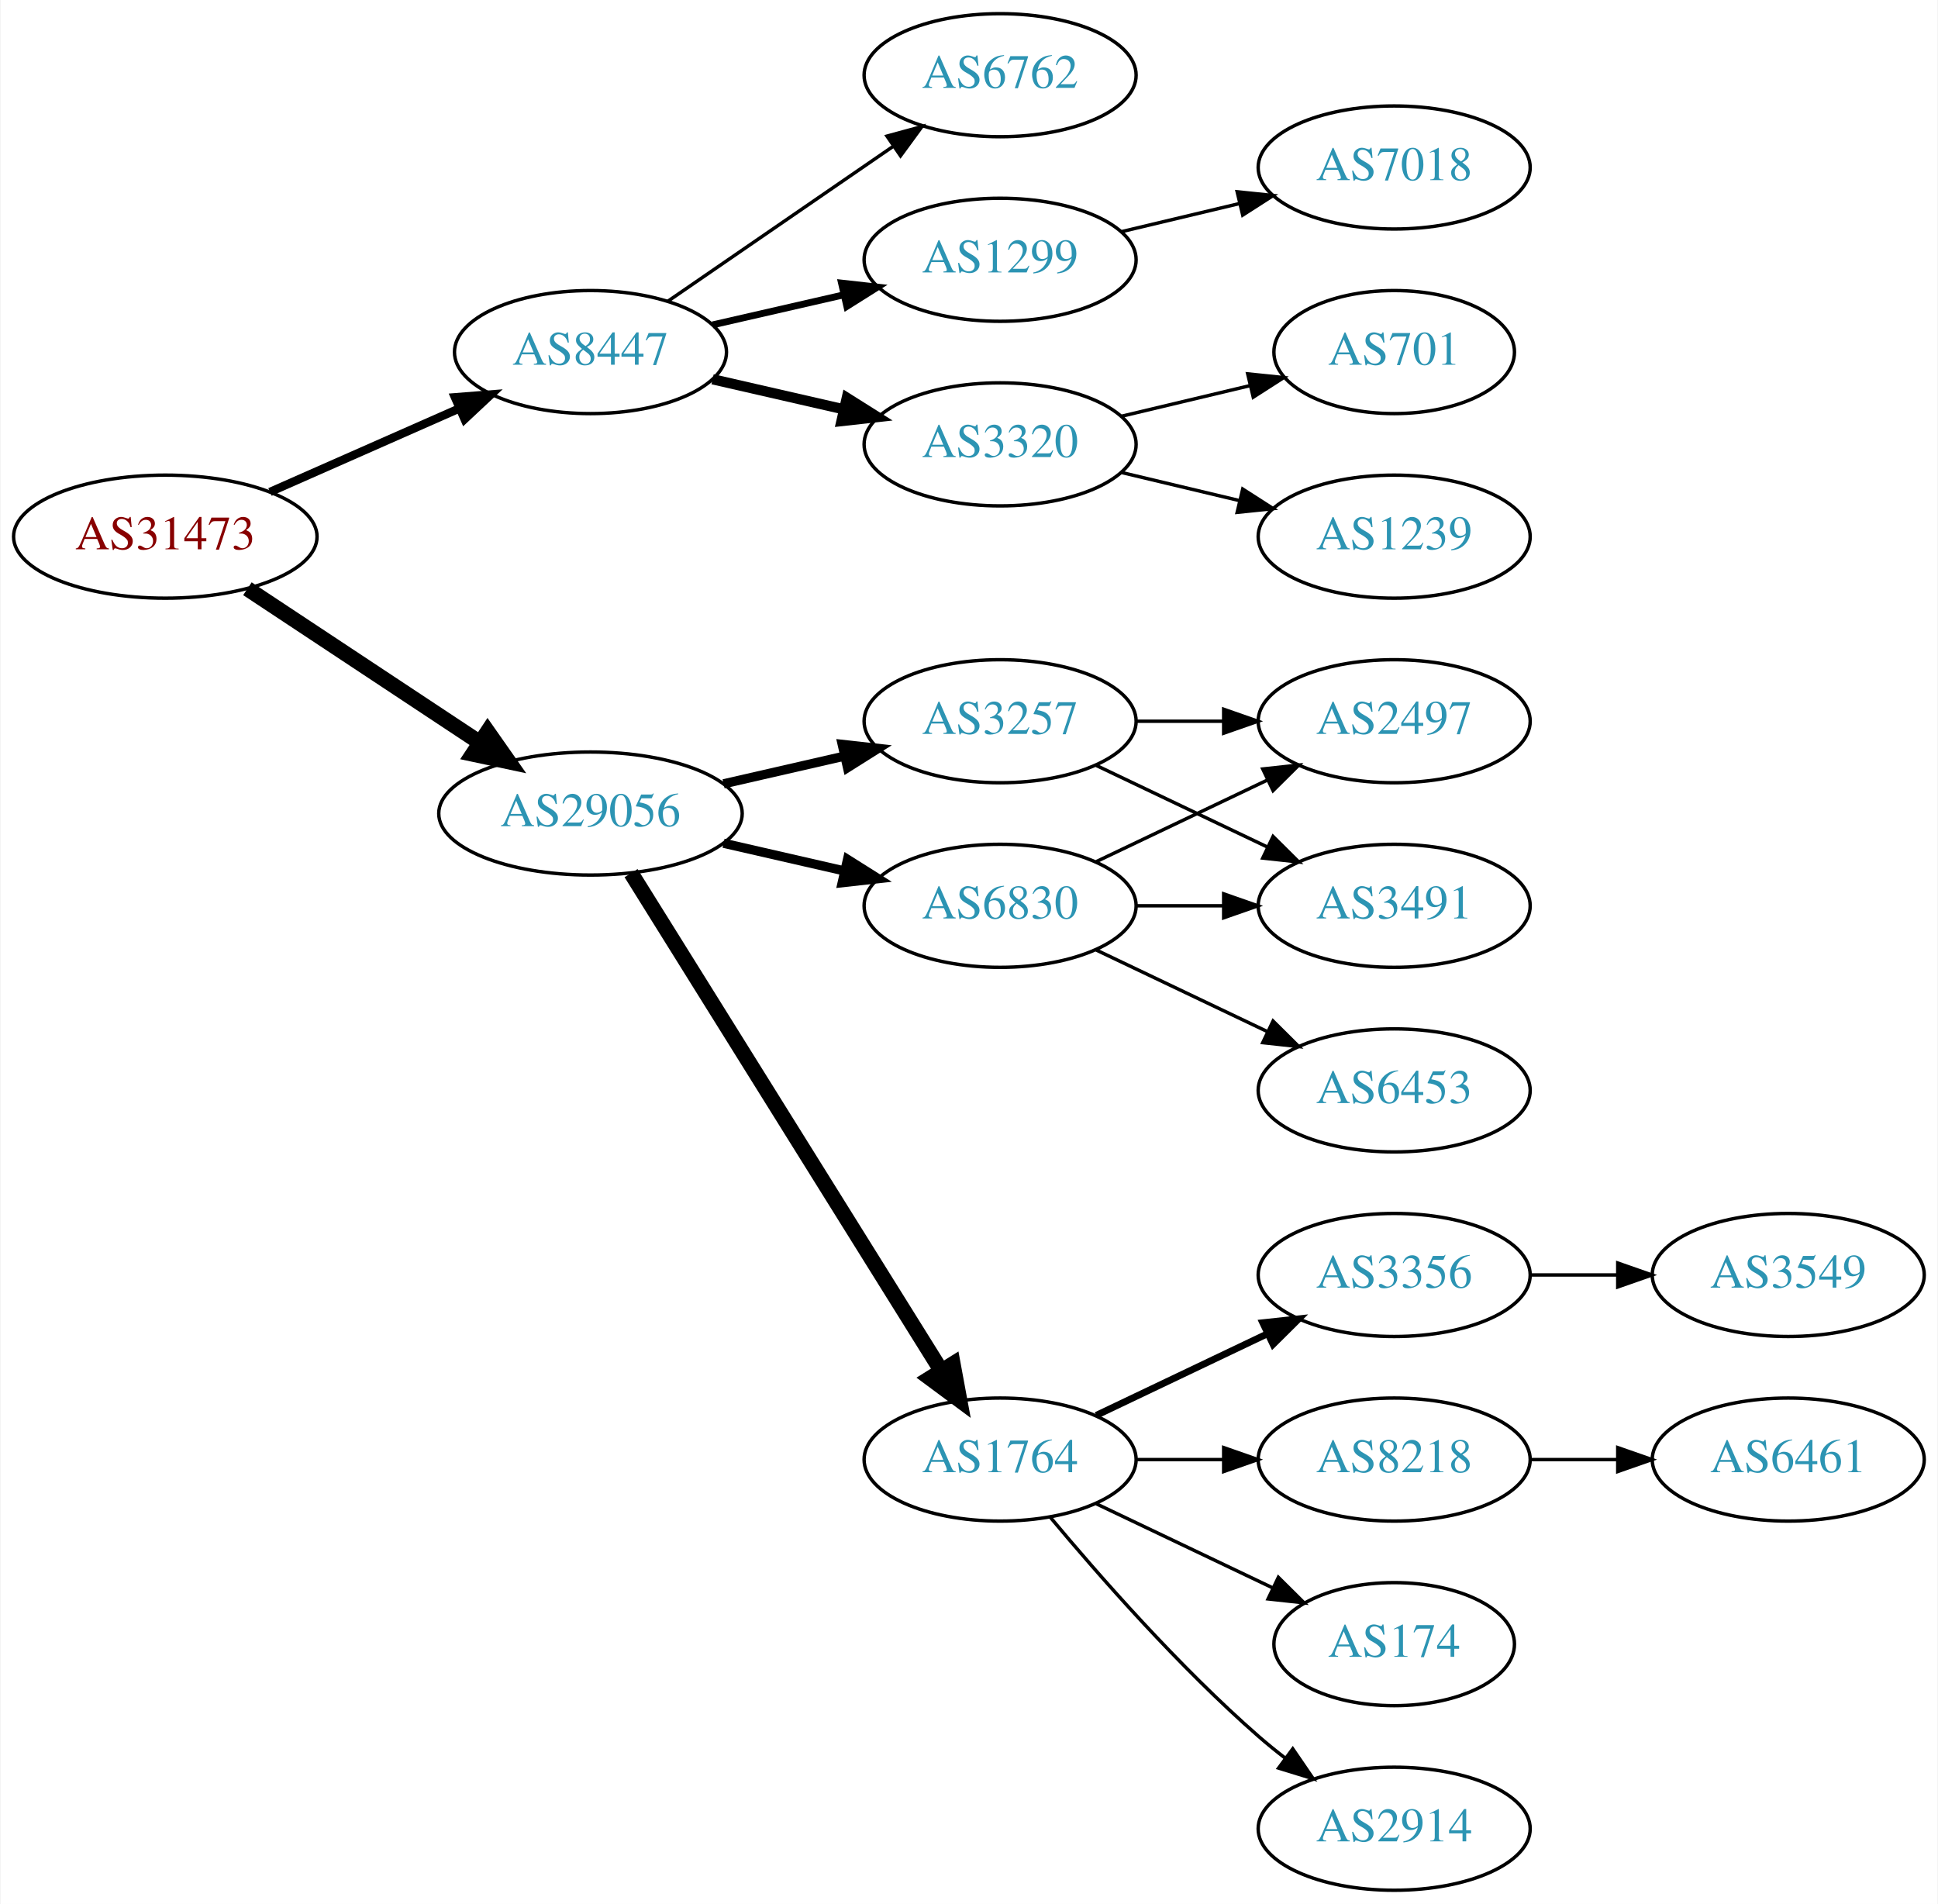
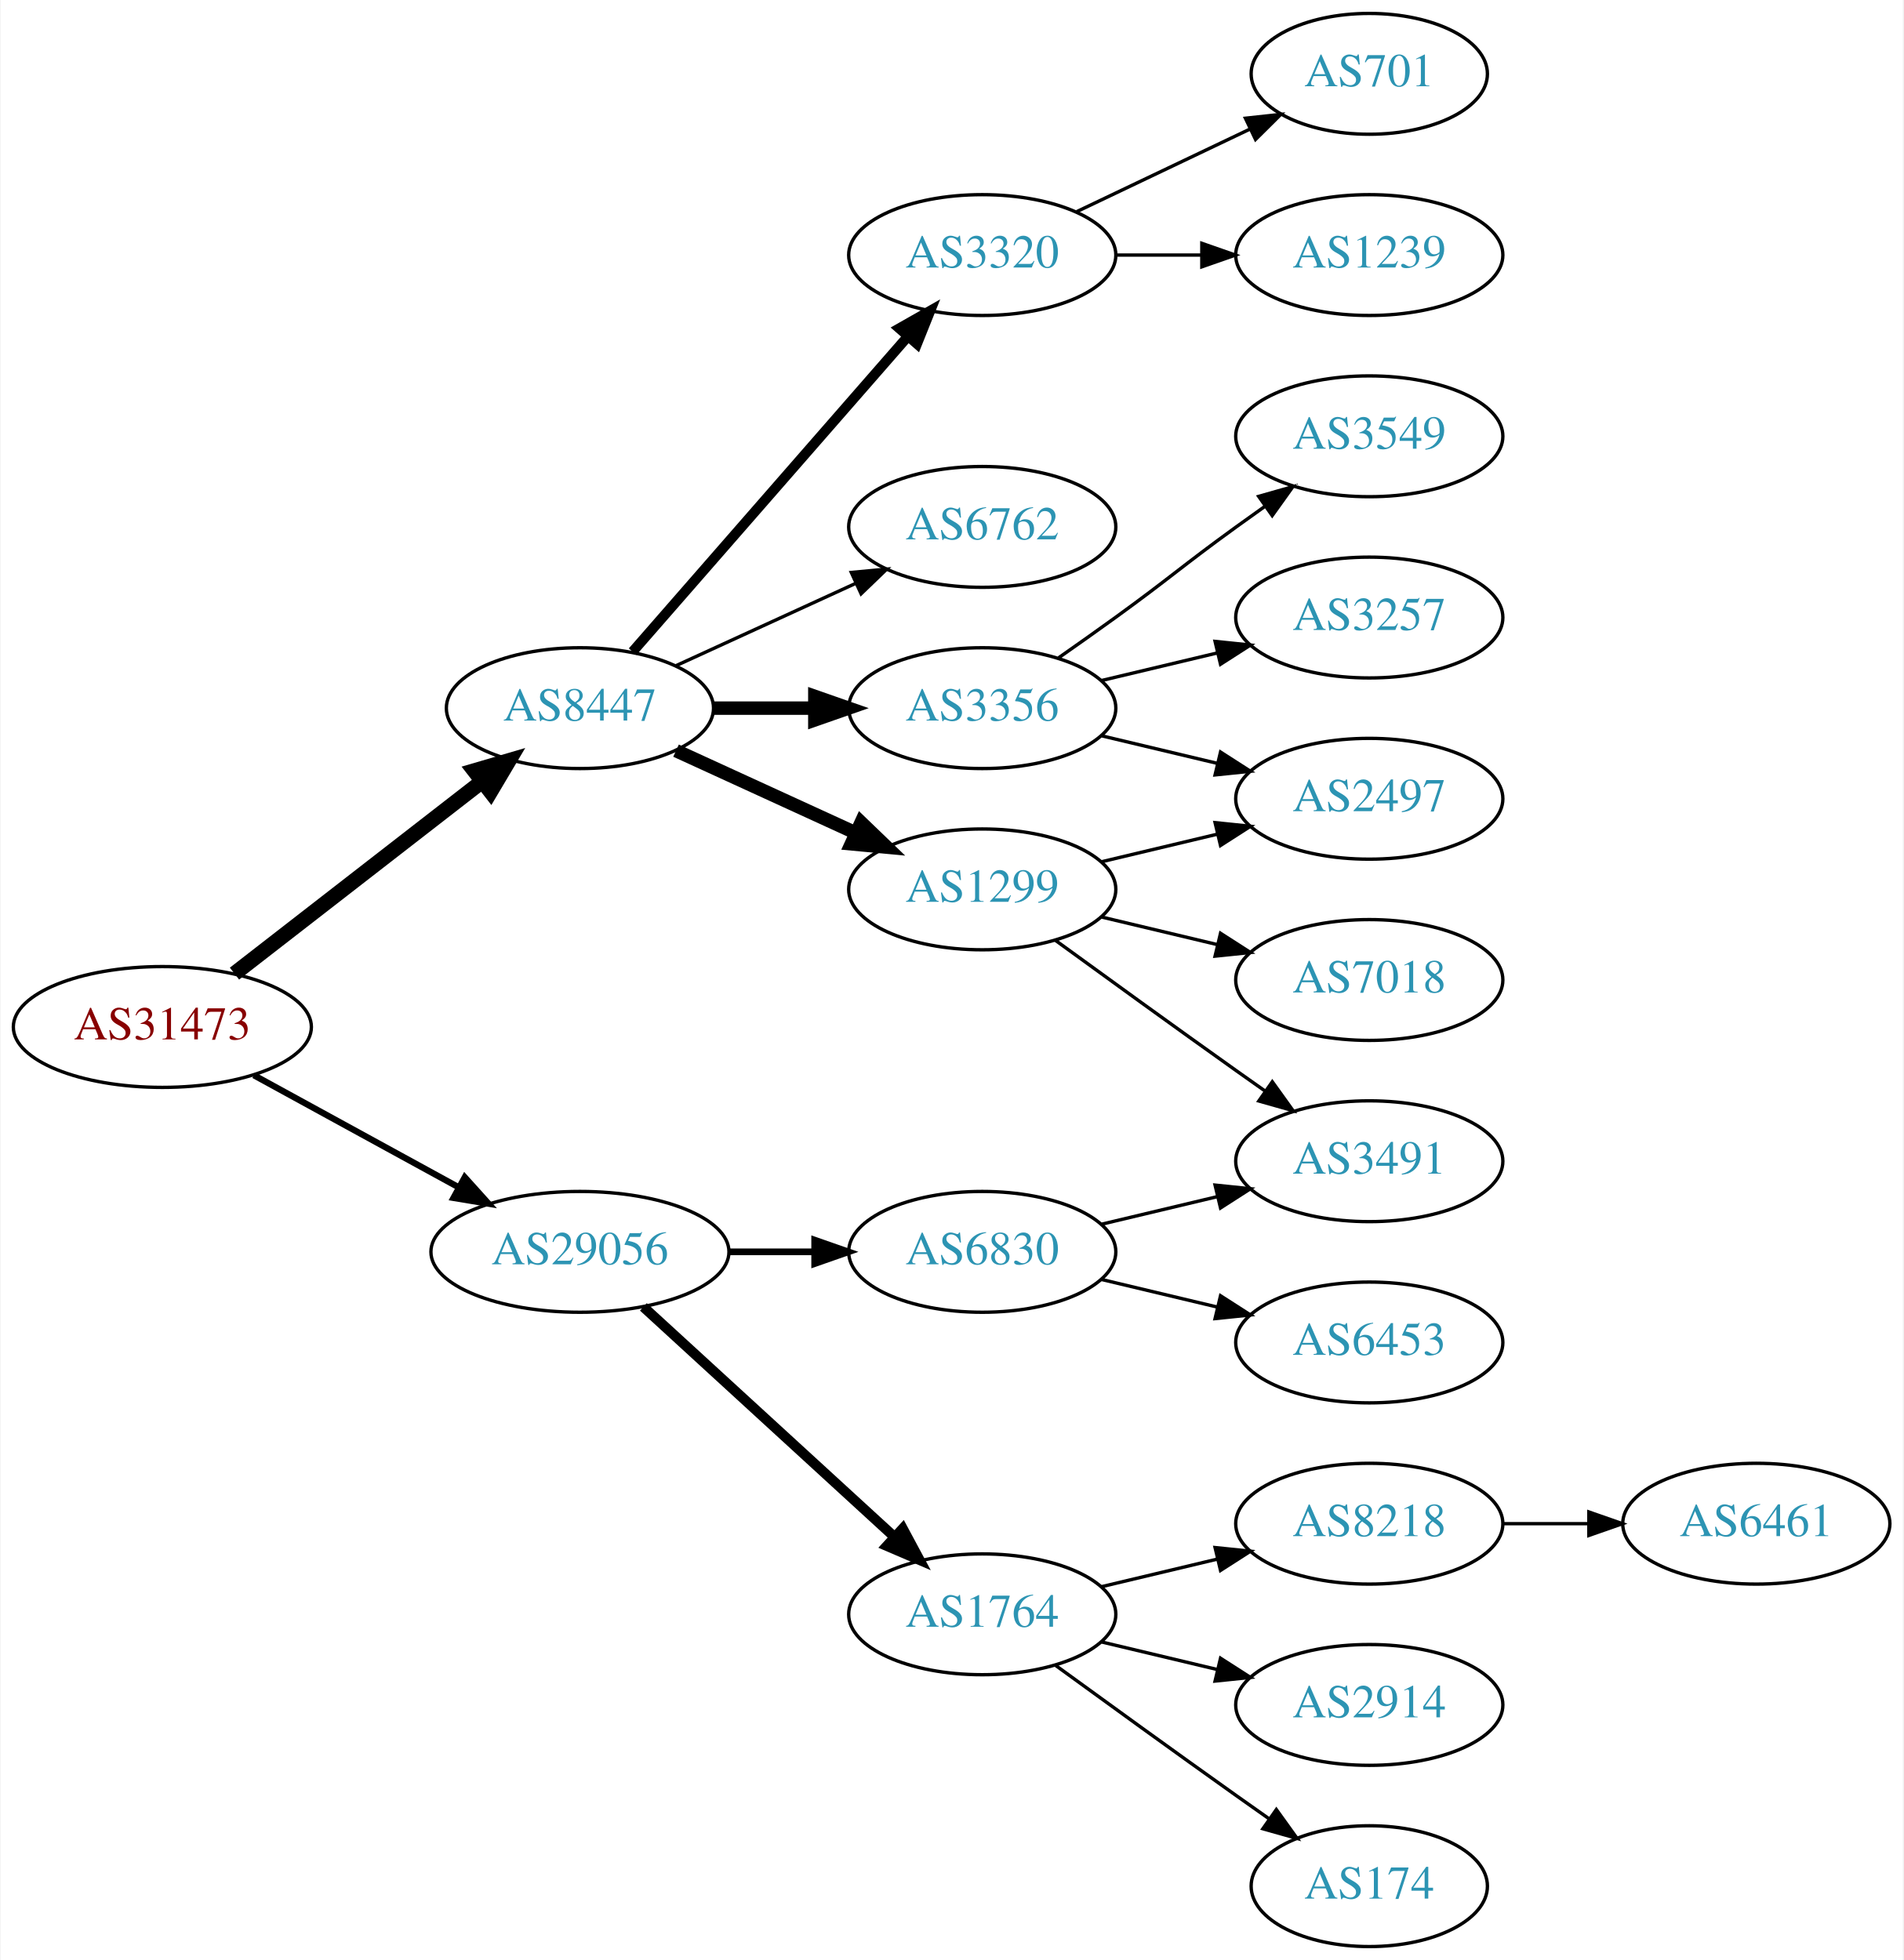
- <svg xmlns="http://www.w3.org/2000/svg" xmlns:xlink="http://www.w3.org/1999/xlink" width="567pt" height="557pt" viewBox="0.00 0.00 566.66 557.00">
-   <g id="graph0" class="graph" transform="scale(1 1) rotate(0) translate(4 553)">
-     <polygon fill="white" stroke="none" points="-4,4 -4,-553 562.663,-553 562.663,4 -4,4" />
+ <svg xmlns="http://www.w3.org/2000/svg" xmlns:xlink="http://www.w3.org/1999/xlink" width="567pt" height="584pt" viewBox="0.00 0.00 566.66 584.00">
+   <g id="graph0" class="graph" transform="scale(1 1) rotate(0) translate(4 580)">
+     <polygon fill="white" stroke="none" points="-4,4 -4,-580 562.663,-580 562.663,4 -4,4" />
    <g id="node1" class="node">
      <g id="a_node1">
        <a xlink:href="/asn/31473" xlink:title="AS31473 ~ BearingPoint Technology GmbH [AT]">
-           <ellipse fill="#ffffff" stroke="black" cx="44.196" cy="-396" rx="44.393" ry="18" />
-           <text text-anchor="middle" x="44.196" y="-392.3" font-family="Times,serif" font-size="14.00" fill="#880000">AS31473</text>
+           <ellipse fill="#ffffff" stroke="black" cx="44.196" cy="-274" rx="44.393" ry="18" />
+           <text text-anchor="middle" x="44.196" y="-270.3" font-family="Times,serif" font-size="14.00" fill="#880000">AS31473</text>
        </a>
      </g>
    </g>
    <g id="node2" class="node">
      <g id="a_node2">
        <a xlink:href="/asn/8447" xlink:title="AS8447 ~ A1 Telekom Austria AG [AT]">
-           <ellipse fill="#ffffff" stroke="black" cx="168.588" cy="-450" rx="39.794" ry="18" />
-           <text text-anchor="middle" x="168.588" y="-446.3" font-family="Times,serif" font-size="14.00" fill="#2c94b3">AS8447</text>
+           <ellipse fill="#ffffff" stroke="black" cx="168.588" cy="-369" rx="39.794" ry="18" />
+           <text text-anchor="middle" x="168.588" y="-365.3" font-family="Times,serif" font-size="14.00" fill="#2c94b3">AS8447</text>
        </a>
      </g>
    </g>
    <g id="edge1" class="edge">
-       <path fill="none" stroke="black" stroke-width="2.455" d="M74.824,-409.072C91.418,-416.393 112.278,-425.597 130.011,-433.421" />
-       <polygon fill="black" stroke="black" stroke-width="2.455" points="128.933,-436.77 139.495,-437.605 131.758,-430.366 128.933,-436.77" />
+       <path fill="none" stroke="black" stroke-width="4.5" d="M65.682,-289.901C85.836,-305.544 116.772,-329.557 139.272,-347.021" />
+       <polygon fill="black" stroke="black" stroke-width="4.5" points="137.129,-350.342 147.443,-353.363 141.958,-344.121 137.129,-350.342" />
    </g>
    <g id="node3" class="node">
      <g id="a_node3">
        <a xlink:href="/asn/29056" xlink:title="AS29056 ~ Citycom Telekommunikation GmbH [AT]">
-           <ellipse fill="#ffffff" stroke="black" cx="168.588" cy="-315" rx="44.393" ry="18" />
-           <text text-anchor="middle" x="168.588" y="-311.3" font-family="Times,serif" font-size="14.00" fill="#2c94b3">AS29056</text>
+           <ellipse fill="#ffffff" stroke="black" cx="168.588" cy="-207" rx="44.393" ry="18" />
+           <text text-anchor="middle" x="168.588" y="-203.3" font-family="Times,serif" font-size="14.00" fill="#2c94b3">AS29056</text>
        </a>
      </g>
    </g>
    <g id="edge2" class="edge">
-       <path fill="none" stroke="black" stroke-width="4.5" d="M68.217,-380.765C87.449,-368.037 115.056,-349.766 136.294,-335.711" />
-       <polygon fill="black" stroke="black" stroke-width="4.5" points="138.504,-338.97 144.67,-330.167 134.158,-332.403 138.504,-338.97" />
+       <path fill="none" stroke="black" stroke-width="1.875" d="M71.452,-259.627C89.279,-249.868 113.056,-236.852 132.503,-226.207" />
+       <polygon fill="black" stroke="black" stroke-width="1.875" points="134.284,-229.221 141.375,-221.349 130.923,-223.081 134.284,-229.221" />
    </g>
    <g id="node4" class="node">
      <g id="a_node4">
-         <a xlink:href="/asn/6762" xlink:title="AS6762 ~ TELECOM ITALIA SPARKLE S.p.A. [IT]">
-           <ellipse fill="#ffffff" stroke="black" cx="288.431" cy="-531" rx="39.794" ry="18" />
-           <text text-anchor="middle" x="288.431" y="-527.3" font-family="Times,serif" font-size="14.00" fill="#2c94b3">AS6762</text>
+         <a xlink:href="/asn/1299" xlink:title="AS1299 ~ Telia Carrier [EU]">
+           <ellipse fill="#ffffff" stroke="black" cx="288.431" cy="-315" rx="39.794" ry="18" />
+           <text text-anchor="middle" x="288.431" y="-311.3" font-family="Times,serif" font-size="14.00" fill="#2c94b3">AS1299</text>
        </a>
      </g>
    </g>
    <g id="edge3" class="edge">
-       <path fill="none" stroke="black" d="M191.202,-464.857C209.691,-477.565 236.505,-495.995 257.134,-510.175" />
-       <polygon fill="black" stroke="black" points="255.331,-513.183 265.555,-515.963 259.296,-507.414 255.331,-513.183" />
+       <path fill="none" stroke="black" stroke-width="4" d="M197.217,-356.339C213.174,-349.027 233.445,-339.739 250.727,-331.819" />
+       <polygon fill="black" stroke="black" stroke-width="4" points="252.342,-334.929 259.975,-327.581 249.426,-328.565 252.342,-334.929" />
    </g>
    <g id="node5" class="node">
      <g id="a_node5">
-         <a xlink:href="/asn/1299" xlink:title="AS1299 ~ Telia Carrier [EU]">
-           <ellipse fill="#ffffff" stroke="black" cx="288.431" cy="-477" rx="39.794" ry="18" />
-           <text text-anchor="middle" x="288.431" y="-473.3" font-family="Times,serif" font-size="14.00" fill="#2c94b3">AS1299</text>
+         <a xlink:href="/asn/3356" xlink:title="AS3356 ~ Level 3 Parent, LLC [US]">
+           <ellipse fill="#ffffff" stroke="black" cx="288.431" cy="-369" rx="39.794" ry="18" />
+           <text text-anchor="middle" x="288.431" y="-365.3" font-family="Times,serif" font-size="14.00" fill="#2c94b3">AS3356</text>
        </a>
      </g>
    </g>
    <g id="edge4" class="edge">
-       <path fill="none" stroke="black" stroke-width="2" d="M204.308,-457.955C216.307,-460.704 229.928,-463.825 242.621,-466.733" />
-       <polygon fill="black" stroke="black" stroke-width="2" points="242.023,-470.187 252.552,-469.009 243.587,-463.364 242.023,-470.187" />
+       <path fill="none" stroke="black" stroke-width="4" d="M208.501,-369C218.054,-369 228.404,-369 238.367,-369" />
+       <polygon fill="black" stroke="black" stroke-width="4" points="238.559,-372.5 248.559,-369 238.559,-365.5 238.559,-372.5" />
    </g>
    <g id="node6" class="node">
      <g id="a_node6">
        <a xlink:href="/asn/3320" xlink:title="AS3320 ~ DTAG [DE]">
-           <ellipse fill="#ffffff" stroke="black" cx="288.431" cy="-423" rx="39.794" ry="18" />
-           <text text-anchor="middle" x="288.431" y="-419.3" font-family="Times,serif" font-size="14.00" fill="#2c94b3">AS3320</text>
+           <ellipse fill="#ffffff" stroke="black" cx="288.431" cy="-504" rx="39.794" ry="18" />
+           <text text-anchor="middle" x="288.431" y="-500.3" font-family="Times,serif" font-size="14.00" fill="#2c94b3">AS3320</text>
        </a>
      </g>
    </g>
    <g id="edge5" class="edge">
-       <path fill="none" stroke="black" stroke-width="3" d="M204.308,-442.045C216.307,-439.296 229.928,-436.175 242.621,-433.267" />
-       <polygon fill="black" stroke="black" stroke-width="3" points="243.587,-436.636 252.552,-430.991 242.023,-429.813 243.587,-436.636" />
-     </g>
-     <g id="node10" class="node">
-       <g id="a_node10">
-         <a xlink:href="/asn/3257" xlink:title="AS3257 ~ GTT [DE]">
-           <ellipse fill="#ffffff" stroke="black" cx="288.431" cy="-342" rx="39.794" ry="18" />
-           <text text-anchor="middle" x="288.431" y="-338.3" font-family="Times,serif" font-size="14.00" fill="#2c94b3">AS3257</text>
-         </a>
-       </g>
-     </g>
-     <g id="edge9" class="edge">
-       <path fill="none" stroke="black" stroke-width="2.7" d="M207.523,-323.692C218.764,-326.267 231.176,-329.111 242.799,-331.774" />
-       <polygon fill="black" stroke="black" stroke-width="2.7" points="242.232,-335.235 252.761,-334.057 243.795,-328.412 242.232,-335.235" />
-     </g>
-     <g id="node11" class="node">
-       <g id="a_node11">
-         <a xlink:href="/asn/6830" xlink:title="AS6830 ~ LGI-UPC [AT]">
-           <ellipse fill="#ffffff" stroke="black" cx="288.431" cy="-288" rx="39.794" ry="18" />
-           <text text-anchor="middle" x="288.431" y="-284.3" font-family="Times,serif" font-size="14.00" fill="#2c94b3">AS6830</text>
-         </a>
-       </g>
-     </g>
-     <g id="edge10" class="edge">
-       <path fill="none" stroke="black" stroke-width="2.7" d="M207.523,-306.308C218.764,-303.733 231.176,-300.889 242.799,-298.226" />
-       <polygon fill="black" stroke="black" stroke-width="2.7" points="243.795,-301.588 252.761,-295.943 242.232,-294.765 243.795,-301.588" />
-     </g>
-     <g id="node12" class="node">
-       <g id="a_node12">
-         <a xlink:href="/asn/1764" xlink:title="AS1764 ~ NEXTLAYER-AS [AT]">
-           <ellipse fill="#ffffff" stroke="black" cx="288.431" cy="-126" rx="39.794" ry="18" />
-           <text text-anchor="middle" x="288.431" y="-122.3" font-family="Times,serif" font-size="14.00" fill="#2c94b3">AS1764</text>
-         </a>
-       </g>
-     </g>
-     <g id="edge11" class="edge">
-       <path fill="none" stroke="black" stroke-width="4.5" d="M180.463,-297.558C201.247,-264.225 246.707,-191.314 271.136,-152.134" />
-       <polygon fill="black" stroke="black" stroke-width="4.5" points="274.632,-153.969 276.582,-143.4 267.95,-149.802 274.632,-153.969" />
+       <path fill="none" stroke="black" stroke-width="3" d="M184.275,-385.825C204.851,-409.397 242.389,-452.4 266.062,-479.52" />
+       <polygon fill="black" stroke="black" stroke-width="3" points="263.716,-482.155 272.929,-487.387 268.99,-477.552 263.716,-482.155" />
    </g>
    <g id="node7" class="node">
      <g id="a_node7">
-         <a xlink:href="/asn/7018" xlink:title="AS7018 ~ AT&amp;T Services, Inc. [US]">
-           <ellipse fill="#ffffff" stroke="black" cx="403.724" cy="-504" rx="39.794" ry="18" />
-           <text text-anchor="middle" x="403.724" y="-500.3" font-family="Times,serif" font-size="14.00" fill="#2c94b3">AS7018</text>
+         <a xlink:href="/asn/6762" xlink:title="AS6762 ~ TELECOM ITALIA SPARKLE S.p.A. [IT]">
+           <ellipse fill="#ffffff" stroke="black" cx="288.431" cy="-423" rx="39.794" ry="18" />
+           <text text-anchor="middle" x="288.431" y="-419.3" font-family="Times,serif" font-size="14.00" fill="#2c94b3">AS6762</text>
        </a>
      </g>
    </g>
    <g id="edge6" class="edge">
-       <path fill="none" stroke="black" d="M324.038,-485.248C334.909,-487.838 347.064,-490.735 358.506,-493.462" />
-       <polygon fill="black" stroke="black" points="357.789,-496.889 368.328,-495.803 359.412,-490.08 357.789,-496.889" />
+       <path fill="none" stroke="black" d="M197.217,-381.661C213.174,-388.973 233.445,-398.261 250.727,-406.181" />
+       <polygon fill="black" stroke="black" points="249.426,-409.435 259.975,-410.419 252.342,-403.071 249.426,-409.435" />
+     </g>
+     <g id="node15" class="node">
+       <g id="a_node15">
+         <a xlink:href="/asn/1764" xlink:title="AS1764 ~ NEXTLAYER-AS [AT]">
+           <ellipse fill="#ffffff" stroke="black" cx="288.431" cy="-99" rx="39.794" ry="18" />
+           <text text-anchor="middle" x="288.431" y="-95.3" font-family="Times,serif" font-size="14.00" fill="#2c94b3">AS1764</text>
+         </a>
+       </g>
+     </g>
+     <g id="edge15" class="edge">
+       <path fill="none" stroke="black" stroke-width="3" d="M187.486,-190.597C207.414,-172.333 239.772,-142.678 262.249,-122.079" />
+       <polygon fill="black" stroke="black" stroke-width="3" points="264.743,-124.54 269.751,-115.203 260.014,-119.38 264.743,-124.54" />
+     </g>
+     <g id="node16" class="node">
+       <g id="a_node16">
+         <a xlink:href="/asn/6830" xlink:title="AS6830 ~ LGI-UPC [AT]">
+           <ellipse fill="#ffffff" stroke="black" cx="288.431" cy="-207" rx="39.794" ry="18" />
+           <text text-anchor="middle" x="288.431" y="-203.3" font-family="Times,serif" font-size="14.00" fill="#2c94b3">AS6830</text>
+         </a>
+       </g>
+     </g>
+     <g id="edge16" class="edge">
+       <path fill="none" stroke="black" stroke-width="2" d="M212.799,-207C221.112,-207 229.875,-207 238.357,-207" />
+       <polygon fill="black" stroke="black" stroke-width="2" points="238.516,-210.5 248.516,-207 238.516,-203.5 238.516,-210.5" />
    </g>
    <g id="node8" class="node">
      <g id="a_node8">
-         <a xlink:href="/asn/701" xlink:title="AS701 ~ UUNET [US]">
-           <ellipse fill="#ffffff" stroke="black" cx="403.724" cy="-450" rx="35.194" ry="18" />
-           <text text-anchor="middle" x="403.724" y="-446.3" font-family="Times,serif" font-size="14.00" fill="#2c94b3">AS701</text>
-         </a>
-       </g>
-     </g>
-     <g id="edge7" class="edge">
-       <path fill="none" stroke="black" d="M324.038,-431.248C335.833,-434.058 349.137,-437.229 361.405,-440.153" />
-       <polygon fill="black" stroke="black" points="360.871,-443.624 371.41,-442.537 362.494,-436.814 360.871,-443.624" />
-     </g>
-     <g id="node9" class="node">
-       <g id="a_node9">
-         <a xlink:href="/asn/1239" xlink:title="AS1239 ~ Sprint [US]">
-           <ellipse fill="#ffffff" stroke="black" cx="403.724" cy="-396" rx="39.794" ry="18" />
-           <text text-anchor="middle" x="403.724" y="-392.3" font-family="Times,serif" font-size="14.00" fill="#2c94b3">AS1239</text>
-         </a>
-       </g>
-     </g>
-     <g id="edge8" class="edge">
-       <path fill="none" stroke="black" d="M324.038,-414.752C334.909,-412.162 347.064,-409.265 358.506,-406.538" />
-       <polygon fill="black" stroke="black" points="359.412,-409.92 368.328,-404.197 357.789,-403.111 359.412,-409.92" />
-     </g>
-     <g id="node13" class="node">
-       <g id="a_node13">
        <a xlink:href="/asn/2497" xlink:title="AS2497 ~ Internet Initiative Japan Inc. [JP]">
          <ellipse fill="#ffffff" stroke="black" cx="403.724" cy="-342" rx="39.794" ry="18" />
          <text text-anchor="middle" x="403.724" y="-338.3" font-family="Times,serif" font-size="14.00" fill="#2c94b3">AS2497</text>
        </a>
      </g>
    </g>
+     <g id="edge13" class="edge">
+       <path fill="none" stroke="black" d="M324.038,-323.248C334.909,-325.838 347.064,-328.735 358.506,-331.462" />
+       <polygon fill="black" stroke="black" points="357.789,-334.889 368.328,-333.803 359.412,-328.08 357.789,-334.889" />
+     </g>
+     <g id="node13" class="node">
+       <g id="a_node13">
+         <a xlink:href="/asn/3491" xlink:title="AS3491 ~ PCCW Global, Inc. [US]">
+           <ellipse fill="#ffffff" stroke="black" cx="403.724" cy="-234" rx="39.794" ry="18" />
+           <text text-anchor="middle" x="403.724" y="-230.3" font-family="Times,serif" font-size="14.00" fill="#2c94b3">AS3491</text>
+         </a>
+       </g>
+     </g>
    <g id="edge12" class="edge">
-       <path fill="none" stroke="black" d="M328.103,-342C336.306,-342 345.07,-342 353.602,-342" />
-       <polygon fill="black" stroke="black" points="353.841,-345.5 363.841,-342 353.841,-338.5 353.841,-345.5" />
+       <path fill="none" stroke="black" d="M310.279,-299.778C325.213,-288.909 345.827,-273.975 364.077,-261 366.898,-258.995 369.841,-256.915 372.789,-254.841" />
+       <polygon fill="black" stroke="black" points="374.835,-257.681 381.013,-249.074 370.816,-251.95 374.835,-257.681" />
    </g>
    <g id="node14" class="node">
      <g id="a_node14">
-         <a xlink:href="/asn/3491" xlink:title="AS3491 ~ PCCW Global, Inc. [US]">
+         <a xlink:href="/asn/7018" xlink:title="AS7018 ~ AT&amp;T Services, Inc. [US]">
          <ellipse fill="#ffffff" stroke="black" cx="403.724" cy="-288" rx="39.794" ry="18" />
-           <text text-anchor="middle" x="403.724" y="-284.3" font-family="Times,serif" font-size="14.00" fill="#2c94b3">AS3491</text>
-         </a>
-       </g>
-     </g>
-     <g id="edge13" class="edge">
-       <path fill="none" stroke="black" d="M316.567,-329.066C331.561,-321.919 350.382,-312.948 366.605,-305.215" />
-       <polygon fill="black" stroke="black" points="368.288,-308.291 375.809,-300.829 365.276,-301.972 368.288,-308.291" />
+           <text text-anchor="middle" x="403.724" y="-284.3" font-family="Times,serif" font-size="14.00" fill="#2c94b3">AS7018</text>
+         </a>
+       </g>
    </g>
    <g id="edge14" class="edge">
-       <path fill="none" stroke="black" d="M316.567,-300.934C331.561,-308.081 350.382,-317.052 366.605,-324.785" />
-       <polygon fill="black" stroke="black" points="365.276,-328.028 375.809,-329.171 368.288,-321.709 365.276,-328.028" />
-     </g>
-     <g id="edge16" class="edge">
-       <path fill="none" stroke="black" d="M328.103,-288C336.306,-288 345.07,-288 353.602,-288" />
-       <polygon fill="black" stroke="black" points="353.841,-291.5 363.841,-288 353.841,-284.5 353.841,-291.5" />
-     </g>
-     <g id="node15" class="node">
-       <g id="a_node15">
-         <a xlink:href="/asn/6453" xlink:title="AS6453 ~ TATA COMMUNICATIONS (AMERICA) INC [US]">
-           <ellipse fill="#ffffff" stroke="black" cx="403.724" cy="-234" rx="39.794" ry="18" />
-           <text text-anchor="middle" x="403.724" y="-230.3" font-family="Times,serif" font-size="14.00" fill="#2c94b3">AS6453</text>
-         </a>
-       </g>
-     </g>
-     <g id="edge15" class="edge">
-       <path fill="none" stroke="black" d="M316.567,-275.066C331.561,-267.919 350.382,-258.948 366.605,-251.215" />
-       <polygon fill="black" stroke="black" points="368.288,-254.291 375.809,-246.829 365.276,-247.972 368.288,-254.291" />
-     </g>
-     <g id="node16" class="node">
-       <g id="a_node16">
-         <a xlink:href="/asn/174" xlink:title="AS174 ~ Cogent Communications [US]">
-           <ellipse fill="#ffffff" stroke="black" cx="403.724" cy="-72" rx="35.194" ry="18" />
-           <text text-anchor="middle" x="403.724" y="-68.3" font-family="Times,serif" font-size="14.00" fill="#2c94b3">AS174</text>
-         </a>
-       </g>
-     </g>
-     <g id="edge17" class="edge">
-       <path fill="none" stroke="black" d="M316.567,-113.066C331.999,-105.71 351.485,-96.423 368.02,-88.541" />
-       <polygon fill="black" stroke="black" points="369.84,-91.551 377.361,-84.089 366.828,-85.232 369.84,-91.551" />
+       <path fill="none" stroke="black" d="M324.038,-306.752C334.909,-304.162 347.064,-301.265 358.506,-298.538" />
+       <polygon fill="black" stroke="black" points="359.412,-301.92 368.328,-296.197 357.789,-295.111 359.412,-301.92" />
+     </g>
+     <g id="edge7" class="edge">
+       <path fill="none" stroke="black" d="M324.038,-360.752C334.909,-358.162 347.064,-355.265 358.506,-352.538" />
+       <polygon fill="black" stroke="black" points="359.412,-355.92 368.328,-350.197 357.789,-349.111 359.412,-355.92" />
+     </g>
+     <g id="node9" class="node">
+       <g id="a_node9">
+         <a xlink:href="/asn/3257" xlink:title="AS3257 ~ GTT [DE]">
+           <ellipse fill="#ffffff" stroke="black" cx="403.724" cy="-396" rx="39.794" ry="18" />
+           <text text-anchor="middle" x="403.724" y="-392.3" font-family="Times,serif" font-size="14.00" fill="#2c94b3">AS3257</text>
+         </a>
+       </g>
+     </g>
+     <g id="edge8" class="edge">
+       <path fill="none" stroke="black" d="M324.038,-377.248C334.909,-379.838 347.064,-382.735 358.506,-385.462" />
+       <polygon fill="black" stroke="black" points="357.789,-388.889 368.328,-387.803 359.412,-382.08 357.789,-388.889" />
+     </g>
+     <g id="node10" class="node">
+       <g id="a_node10">
+         <a xlink:href="/asn/3549" xlink:title="AS3549 ~ Level 3 Parent, LLC [US]">
+           <ellipse fill="#ffffff" stroke="black" cx="403.724" cy="-450" rx="39.794" ry="18" />
+           <text text-anchor="middle" x="403.724" y="-446.3" font-family="Times,serif" font-size="14.00" fill="#2c94b3">AS3549</text>
+         </a>
+       </g>
+     </g>
+     <g id="edge9" class="edge">
+       <path fill="none" stroke="black" d="M311.188,-384.009C316.722,-387.879 322.641,-392.064 328.077,-396 344.277,-407.729 347.877,-411.271 364.077,-423 366.88,-425.029 369.812,-427.125 372.752,-429.21" />
+       <polygon fill="black" stroke="black" points="370.775,-432.097 380.967,-434.991 374.803,-426.373 370.775,-432.097" />
+     </g>
+     <g id="node11" class="node">
+       <g id="a_node11">
+         <a xlink:href="/asn/1239" xlink:title="AS1239 ~ Sprint [US]">
+           <ellipse fill="#ffffff" stroke="black" cx="403.724" cy="-504" rx="39.794" ry="18" />
+           <text text-anchor="middle" x="403.724" y="-500.3" font-family="Times,serif" font-size="14.00" fill="#2c94b3">AS1239</text>
+         </a>
+       </g>
+     </g>
+     <g id="edge10" class="edge">
+       <path fill="none" stroke="black" d="M328.103,-504C336.306,-504 345.07,-504 353.602,-504" />
+       <polygon fill="black" stroke="black" points="353.841,-507.5 363.841,-504 353.841,-500.5 353.841,-507.5" />
+     </g>
+     <g id="node12" class="node">
+       <g id="a_node12">
+         <a xlink:href="/asn/701" xlink:title="AS701 ~ UUNET [US]">
+           <ellipse fill="#ffffff" stroke="black" cx="403.724" cy="-558" rx="35.194" ry="18" />
+           <text text-anchor="middle" x="403.724" y="-554.3" font-family="Times,serif" font-size="14.00" fill="#2c94b3">AS701</text>
+         </a>
+       </g>
+     </g>
+     <g id="edge11" class="edge">
+       <path fill="none" stroke="black" d="M316.567,-516.934C331.999,-524.29 351.485,-533.577 368.02,-541.459" />
+       <polygon fill="black" stroke="black" points="366.828,-544.768 377.361,-545.911 369.84,-538.449 366.828,-544.768" />
    </g>
    <g id="node17" class="node">
      <g id="a_node17">
-         <a xlink:href="/asn/2914" xlink:title="AS2914 ~ NTT America, Inc. [US]">
-           <ellipse fill="#ffffff" stroke="black" cx="403.724" cy="-18" rx="39.794" ry="18" />
-           <text text-anchor="middle" x="403.724" y="-14.3" font-family="Times,serif" font-size="14.00" fill="#2c94b3">AS2914</text>
-         </a>
-       </g>
-     </g>
-     <g id="edge18" class="edge">
-       <path fill="none" stroke="black" d="M303.061,-109.183C317.343,-92.071 340.89,-65.255 364.077,-45 366.543,-42.846 369.182,-40.706 371.879,-38.628" />
-       <polygon fill="black" stroke="black" points="374.052,-41.375 380.033,-32.63 369.904,-35.736 374.052,-41.375" />
-     </g>
-     <g id="node18" class="node">
-       <g id="a_node18">
-         <a xlink:href="/asn/3356" xlink:title="AS3356 ~ Level 3 Parent, LLC [US]">
-           <ellipse fill="#ffffff" stroke="black" cx="403.724" cy="-180" rx="39.794" ry="18" />
-           <text text-anchor="middle" x="403.724" y="-176.3" font-family="Times,serif" font-size="14.00" fill="#2c94b3">AS3356</text>
-         </a>
-       </g>
-     </g>
-     <g id="edge19" class="edge">
-       <path fill="none" stroke="black" stroke-width="2" d="M316.567,-138.934C331.561,-146.081 350.382,-155.052 366.605,-162.785" />
-       <polygon fill="black" stroke="black" stroke-width="2" points="365.276,-166.028 375.809,-167.171 368.288,-159.709 365.276,-166.028" />
-     </g>
-     <g id="node19" class="node">
-       <g id="a_node19">
        <a xlink:href="/asn/8218" xlink:title="AS8218 ~ legacy Neotelecoms [FR]">
          <ellipse fill="#ffffff" stroke="black" cx="403.724" cy="-126" rx="39.794" ry="18" />
          <text text-anchor="middle" x="403.724" y="-122.3" font-family="Times,serif" font-size="14.00" fill="#2c94b3">AS8218</text>
        </a>
      </g>
    </g>
-     <g id="edge20" class="edge">
-       <path fill="none" stroke="black" d="M328.103,-126C336.306,-126 345.07,-126 353.602,-126" />
-       <polygon fill="black" stroke="black" points="353.841,-129.5 363.841,-126 353.841,-122.5 353.841,-129.5" />
+     <g id="edge17" class="edge">
+       <path fill="none" stroke="black" d="M324.038,-107.248C334.909,-109.838 347.064,-112.735 358.506,-115.462" />
+       <polygon fill="black" stroke="black" points="357.789,-118.889 368.328,-117.803 359.412,-112.08 357.789,-118.889" />
+     </g>
+     <g id="node18" class="node">
+       <g id="a_node18">
+         <a xlink:href="/asn/2914" xlink:title="AS2914 ~ NTT America, Inc. [US]">
+           <ellipse fill="#ffffff" stroke="black" cx="403.724" cy="-72" rx="39.794" ry="18" />
+           <text text-anchor="middle" x="403.724" y="-68.3" font-family="Times,serif" font-size="14.00" fill="#2c94b3">AS2914</text>
+         </a>
+       </g>
+     </g>
+     <g id="edge18" class="edge">
+       <path fill="none" stroke="black" d="M324.038,-90.752C334.909,-88.162 347.064,-85.265 358.506,-82.538" />
+       <polygon fill="black" stroke="black" points="359.412,-85.92 368.328,-80.197 357.789,-79.111 359.412,-85.92" />
+     </g>
+     <g id="node19" class="node">
+       <g id="a_node19">
+         <a xlink:href="/asn/174" xlink:title="AS174 ~ Cogent Communications [US]">
+           <ellipse fill="#ffffff" stroke="black" cx="403.724" cy="-18" rx="35.194" ry="18" />
+           <text text-anchor="middle" x="403.724" y="-14.3" font-family="Times,serif" font-size="14.00" fill="#2c94b3">AS174</text>
+         </a>
+       </g>
+     </g>
+     <g id="edge19" class="edge">
+       <path fill="none" stroke="black" d="M310.279,-83.778C325.213,-72.909 345.827,-57.975 364.077,-45 367.288,-42.718 370.657,-40.339 374.011,-37.982" />
+       <polygon fill="black" stroke="black" points="376.039,-40.834 382.222,-32.23 372.023,-35.101 376.039,-40.834" />
+     </g>
+     <g id="edge21" class="edge">
+       <path fill="none" stroke="black" d="M324.038,-215.248C334.909,-217.838 347.064,-220.735 358.506,-223.462" />
+       <polygon fill="black" stroke="black" points="357.789,-226.889 368.328,-225.803 359.412,-220.08 357.789,-226.889" />
+     </g>
+     <g id="node21" class="node">
+       <g id="a_node21">
+         <a xlink:href="/asn/6453" xlink:title="AS6453 ~ TATA COMMUNICATIONS (AMERICA) INC [US]">
+           <ellipse fill="#ffffff" stroke="black" cx="403.724" cy="-180" rx="39.794" ry="18" />
+           <text text-anchor="middle" x="403.724" y="-176.3" font-family="Times,serif" font-size="14.00" fill="#2c94b3">AS6453</text>
+         </a>
+       </g>
+     </g>
+     <g id="edge22" class="edge">
+       <path fill="none" stroke="black" d="M324.038,-198.752C334.909,-196.162 347.064,-193.265 358.506,-190.538" />
+       <polygon fill="black" stroke="black" points="359.412,-193.92 368.328,-188.197 357.789,-187.111 359.412,-193.92" />
    </g>
    <g id="node20" class="node">
      <g id="a_node20">
-         <a xlink:href="/asn/3549" xlink:title="AS3549 ~ Level 3 Parent, LLC [US]">
-           <ellipse fill="#ffffff" stroke="black" cx="519.017" cy="-180" rx="39.794" ry="18" />
-           <text text-anchor="middle" x="519.017" y="-176.3" font-family="Times,serif" font-size="14.00" fill="#2c94b3">AS3549</text>
-         </a>
-       </g>
-     </g>
-     <g id="edge21" class="edge">
-       <path fill="none" stroke="black" d="M443.396,-180C451.599,-180 460.363,-180 468.895,-180" />
-       <polygon fill="black" stroke="black" points="469.134,-183.5 479.134,-180 469.134,-176.5 469.134,-183.5" />
-     </g>
-     <g id="node21" class="node">
-       <g id="a_node21">
        <a xlink:href="/asn/6461" xlink:title="AS6461 ~ Zayo Bandwidth [US]">
          <ellipse fill="#ffffff" stroke="black" cx="519.017" cy="-126" rx="39.794" ry="18" />
          <text text-anchor="middle" x="519.017" y="-122.3" font-family="Times,serif" font-size="14.00" fill="#2c94b3">AS6461</text>
        </a>
      </g>
    </g>
-     <g id="edge22" class="edge">
+     <g id="edge20" class="edge">
      <path fill="none" stroke="black" d="M443.396,-126C451.599,-126 460.363,-126 468.895,-126" />
      <polygon fill="black" stroke="black" points="469.134,-129.5 479.134,-126 469.134,-122.5 469.134,-129.5" />
    </g>
  </g>
</svg>
